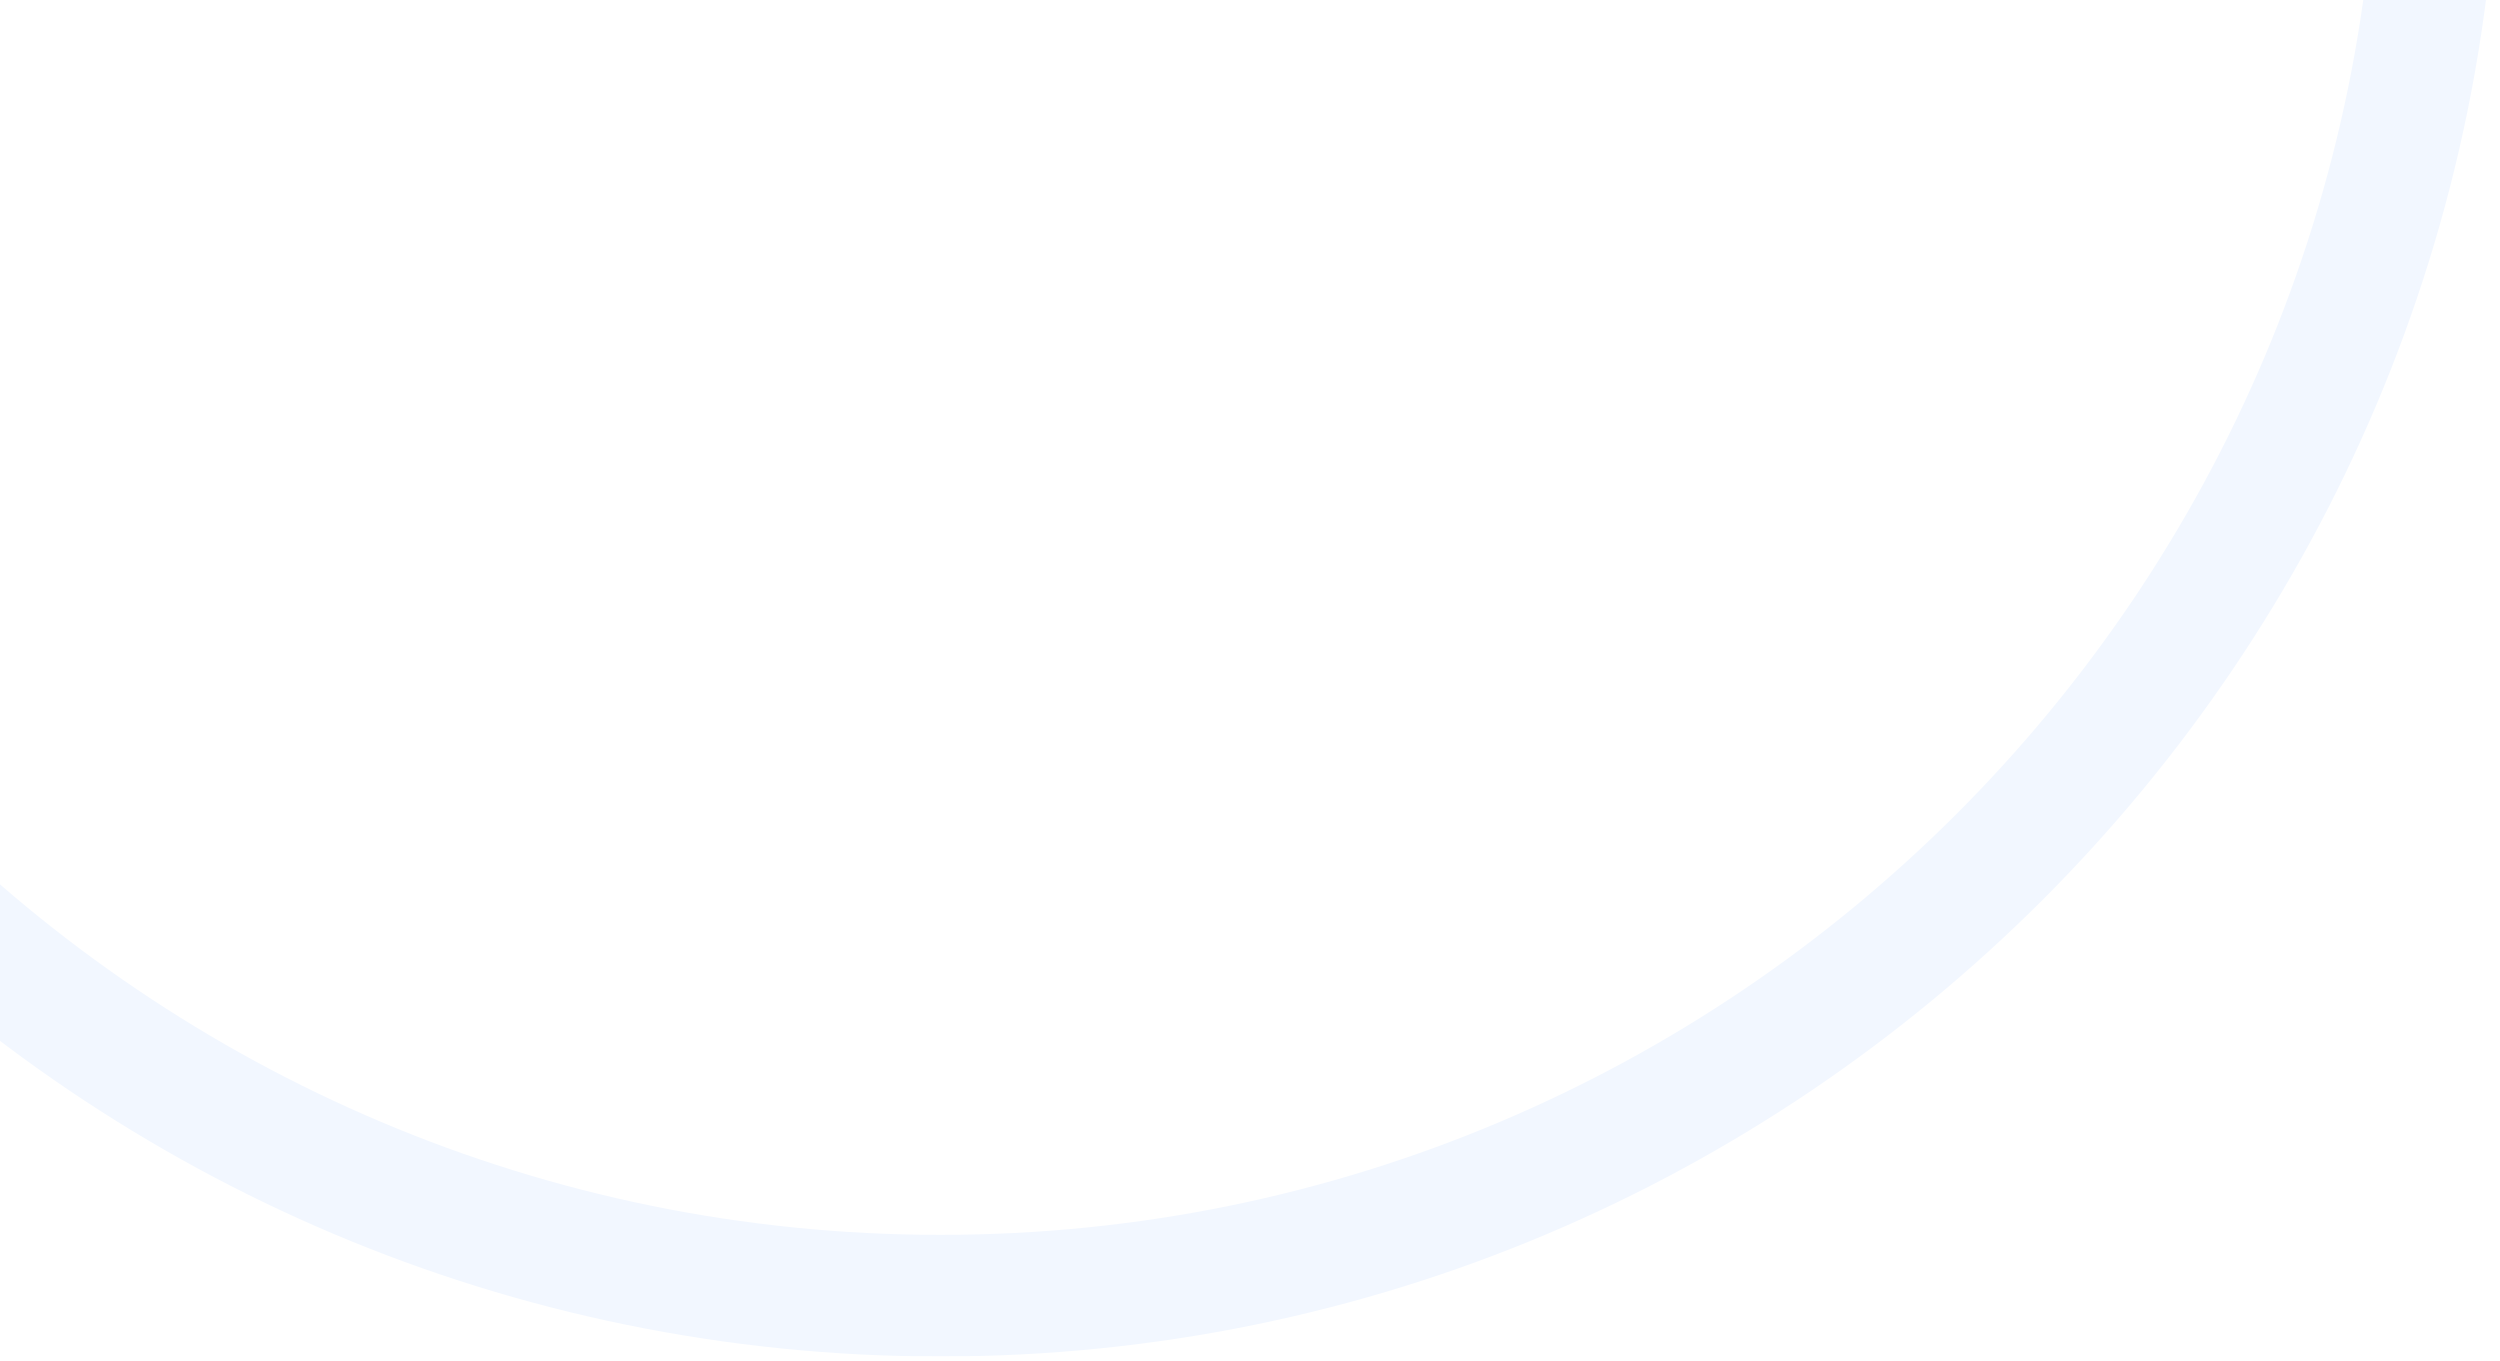
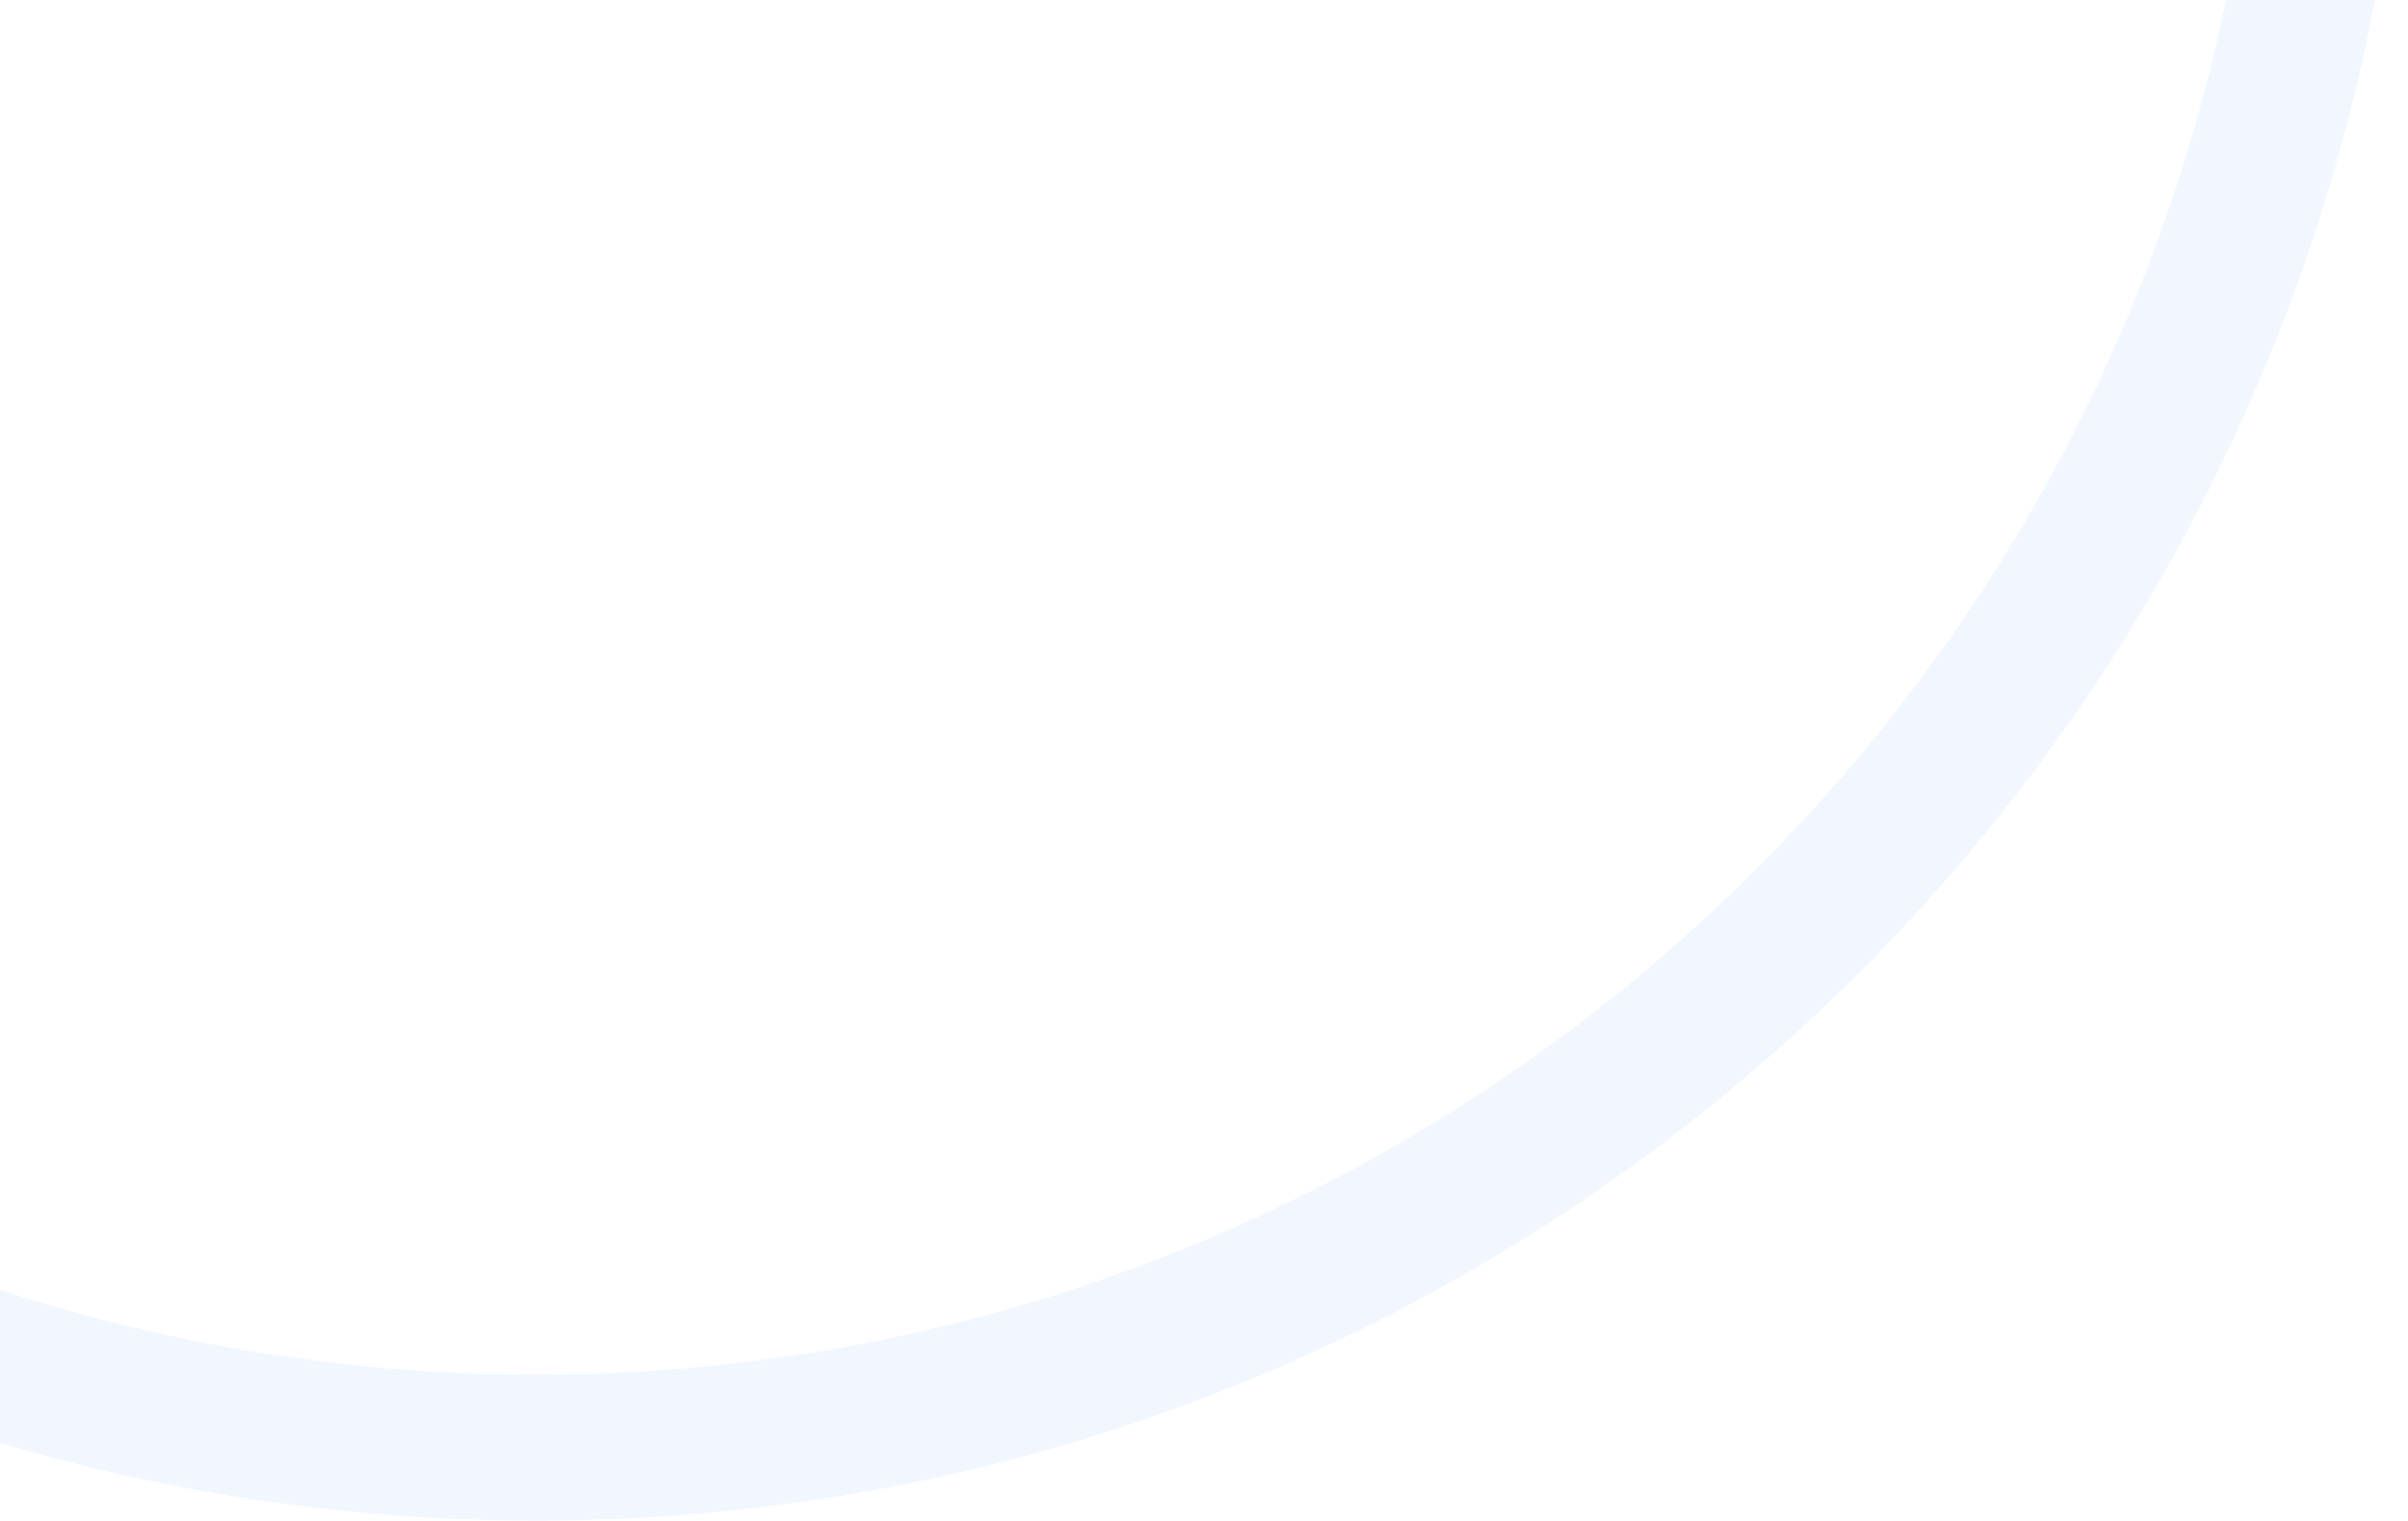
- <svg xmlns="http://www.w3.org/2000/svg" width="555" height="302" viewBox="0 0 555 302" fill="none">
-   <mask id="mask0" mask-type="alpha" maskUnits="userSpaceOnUse" x="0" y="0" width="554" height="302">
-     <rect width="553.057" height="301.139" fill="#C4C4C4" />
-   </mask>
-   <g mask="url(#mask0)">
-     <circle cx="208.776" cy="-44.861" r="332.5" stroke="#F2F7FF" stroke-width="27" />
-   </g>
+ <svg xmlns="http://www.w3.org/2000/svg" width="445" height="281" viewBox="0 0 445 281" fill="none">
+   <circle cx="99" cy="-65" r="332.5" stroke="#F2F7FF" stroke-width="27" />
</svg>
